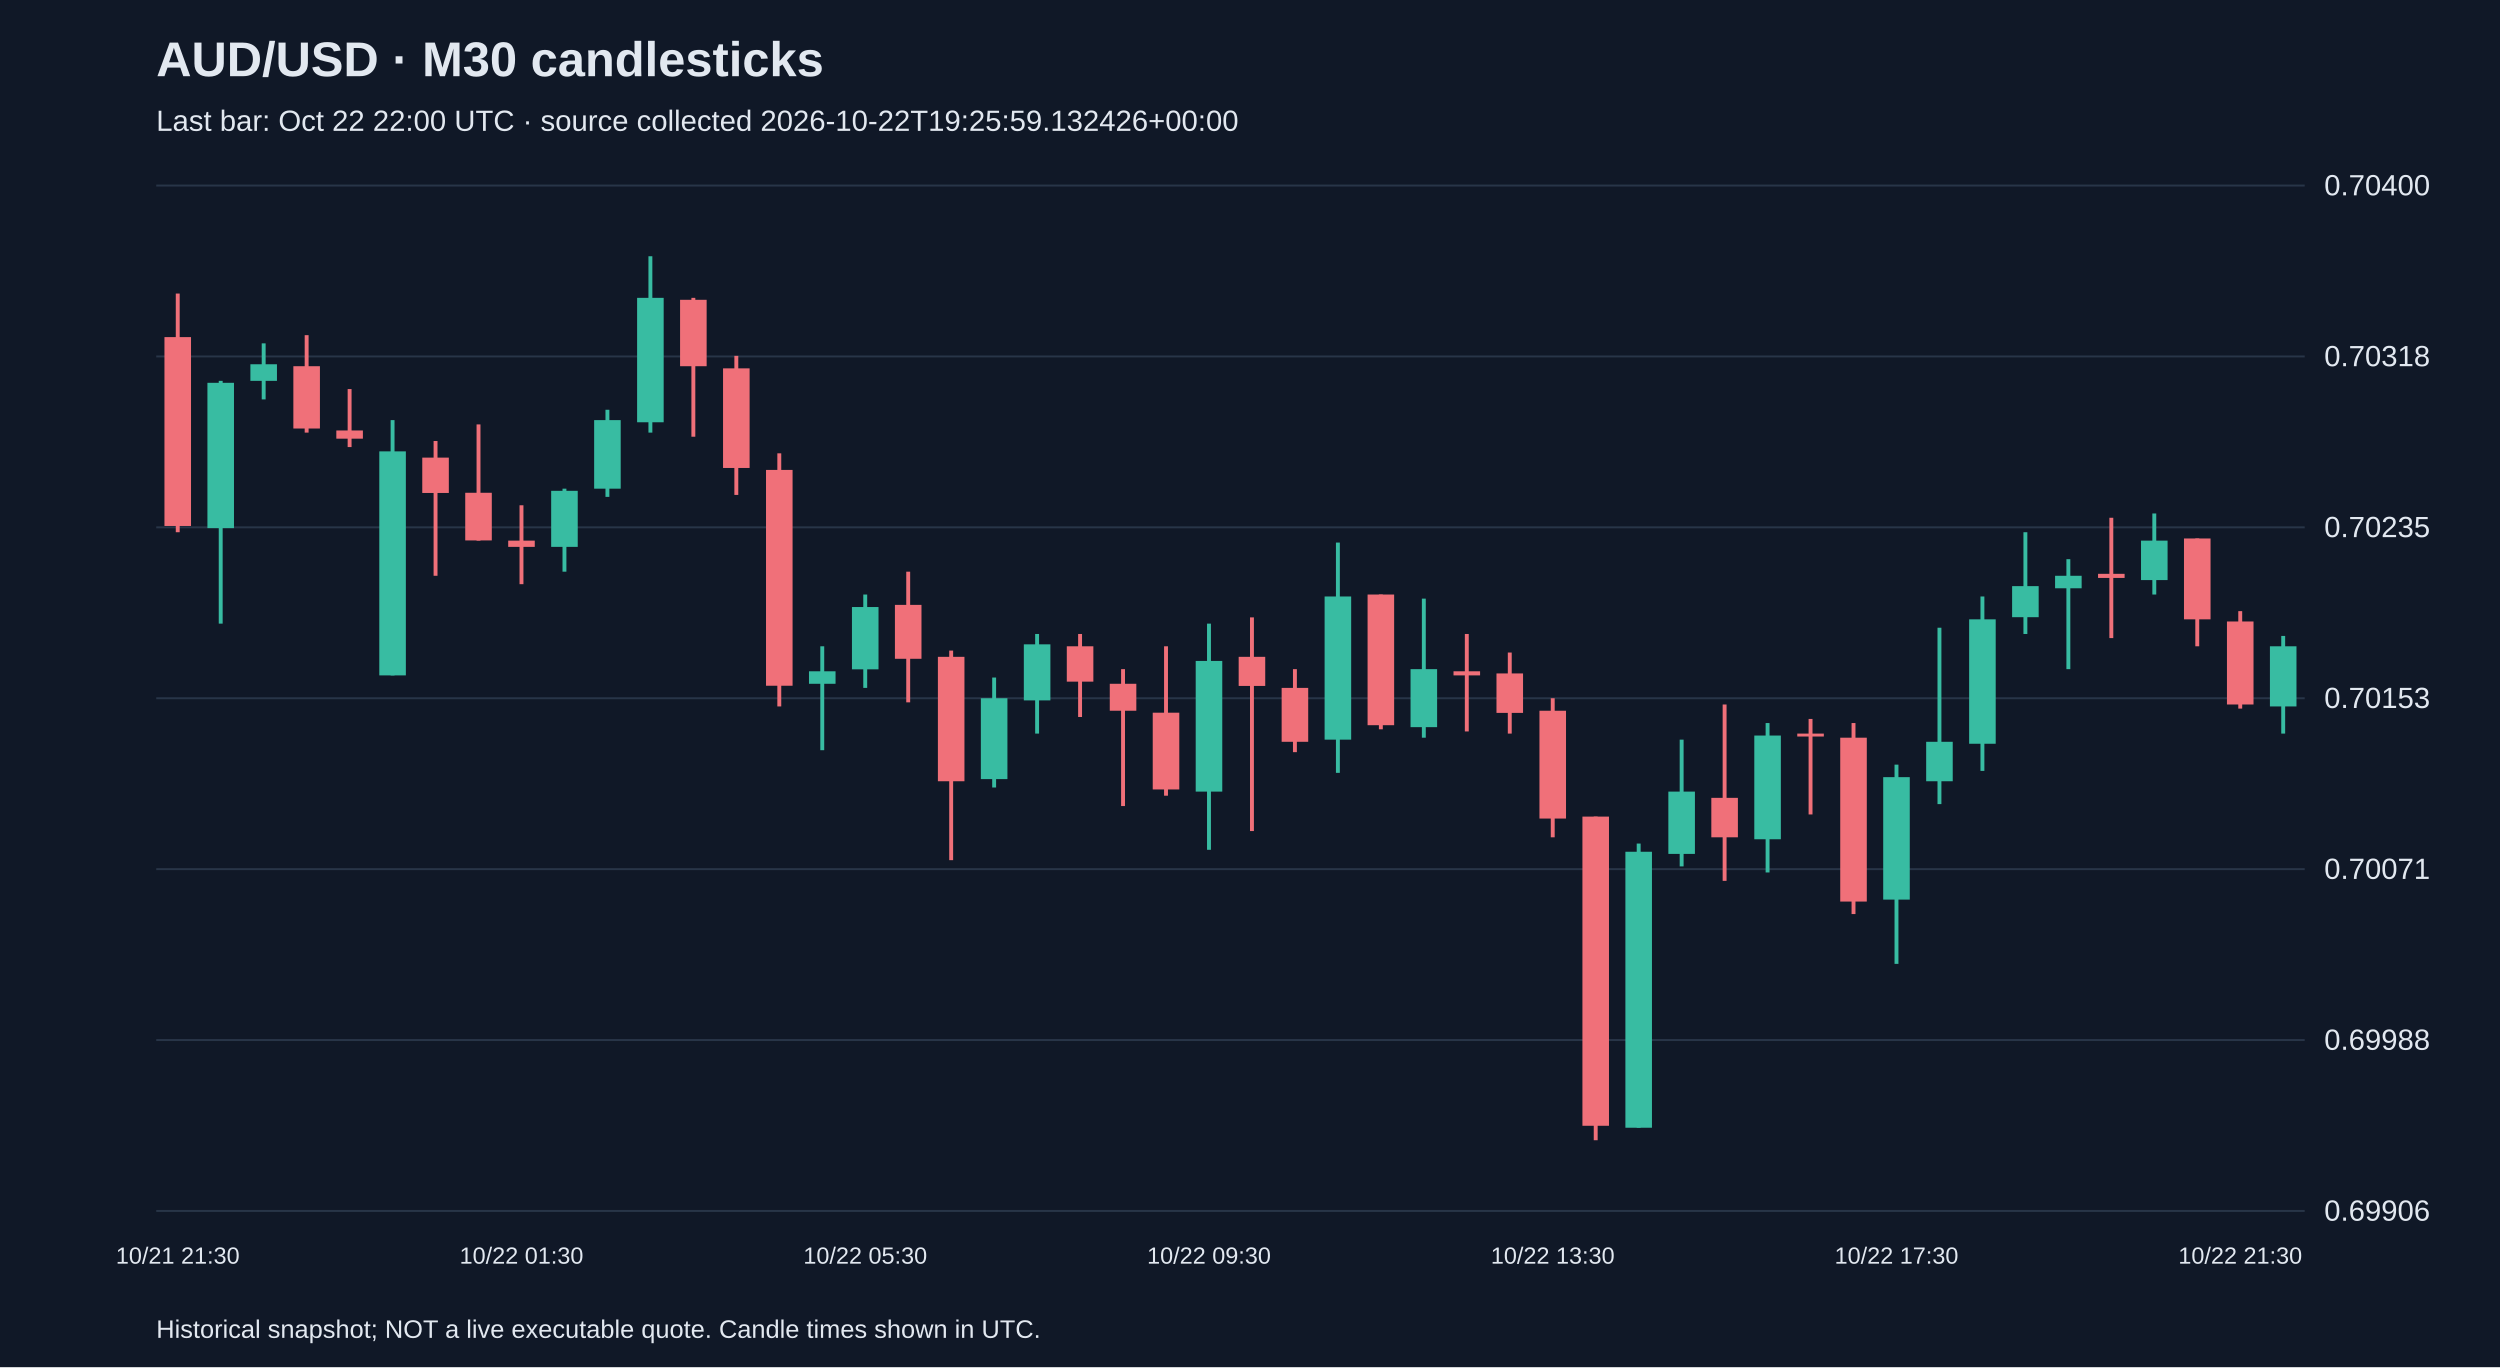
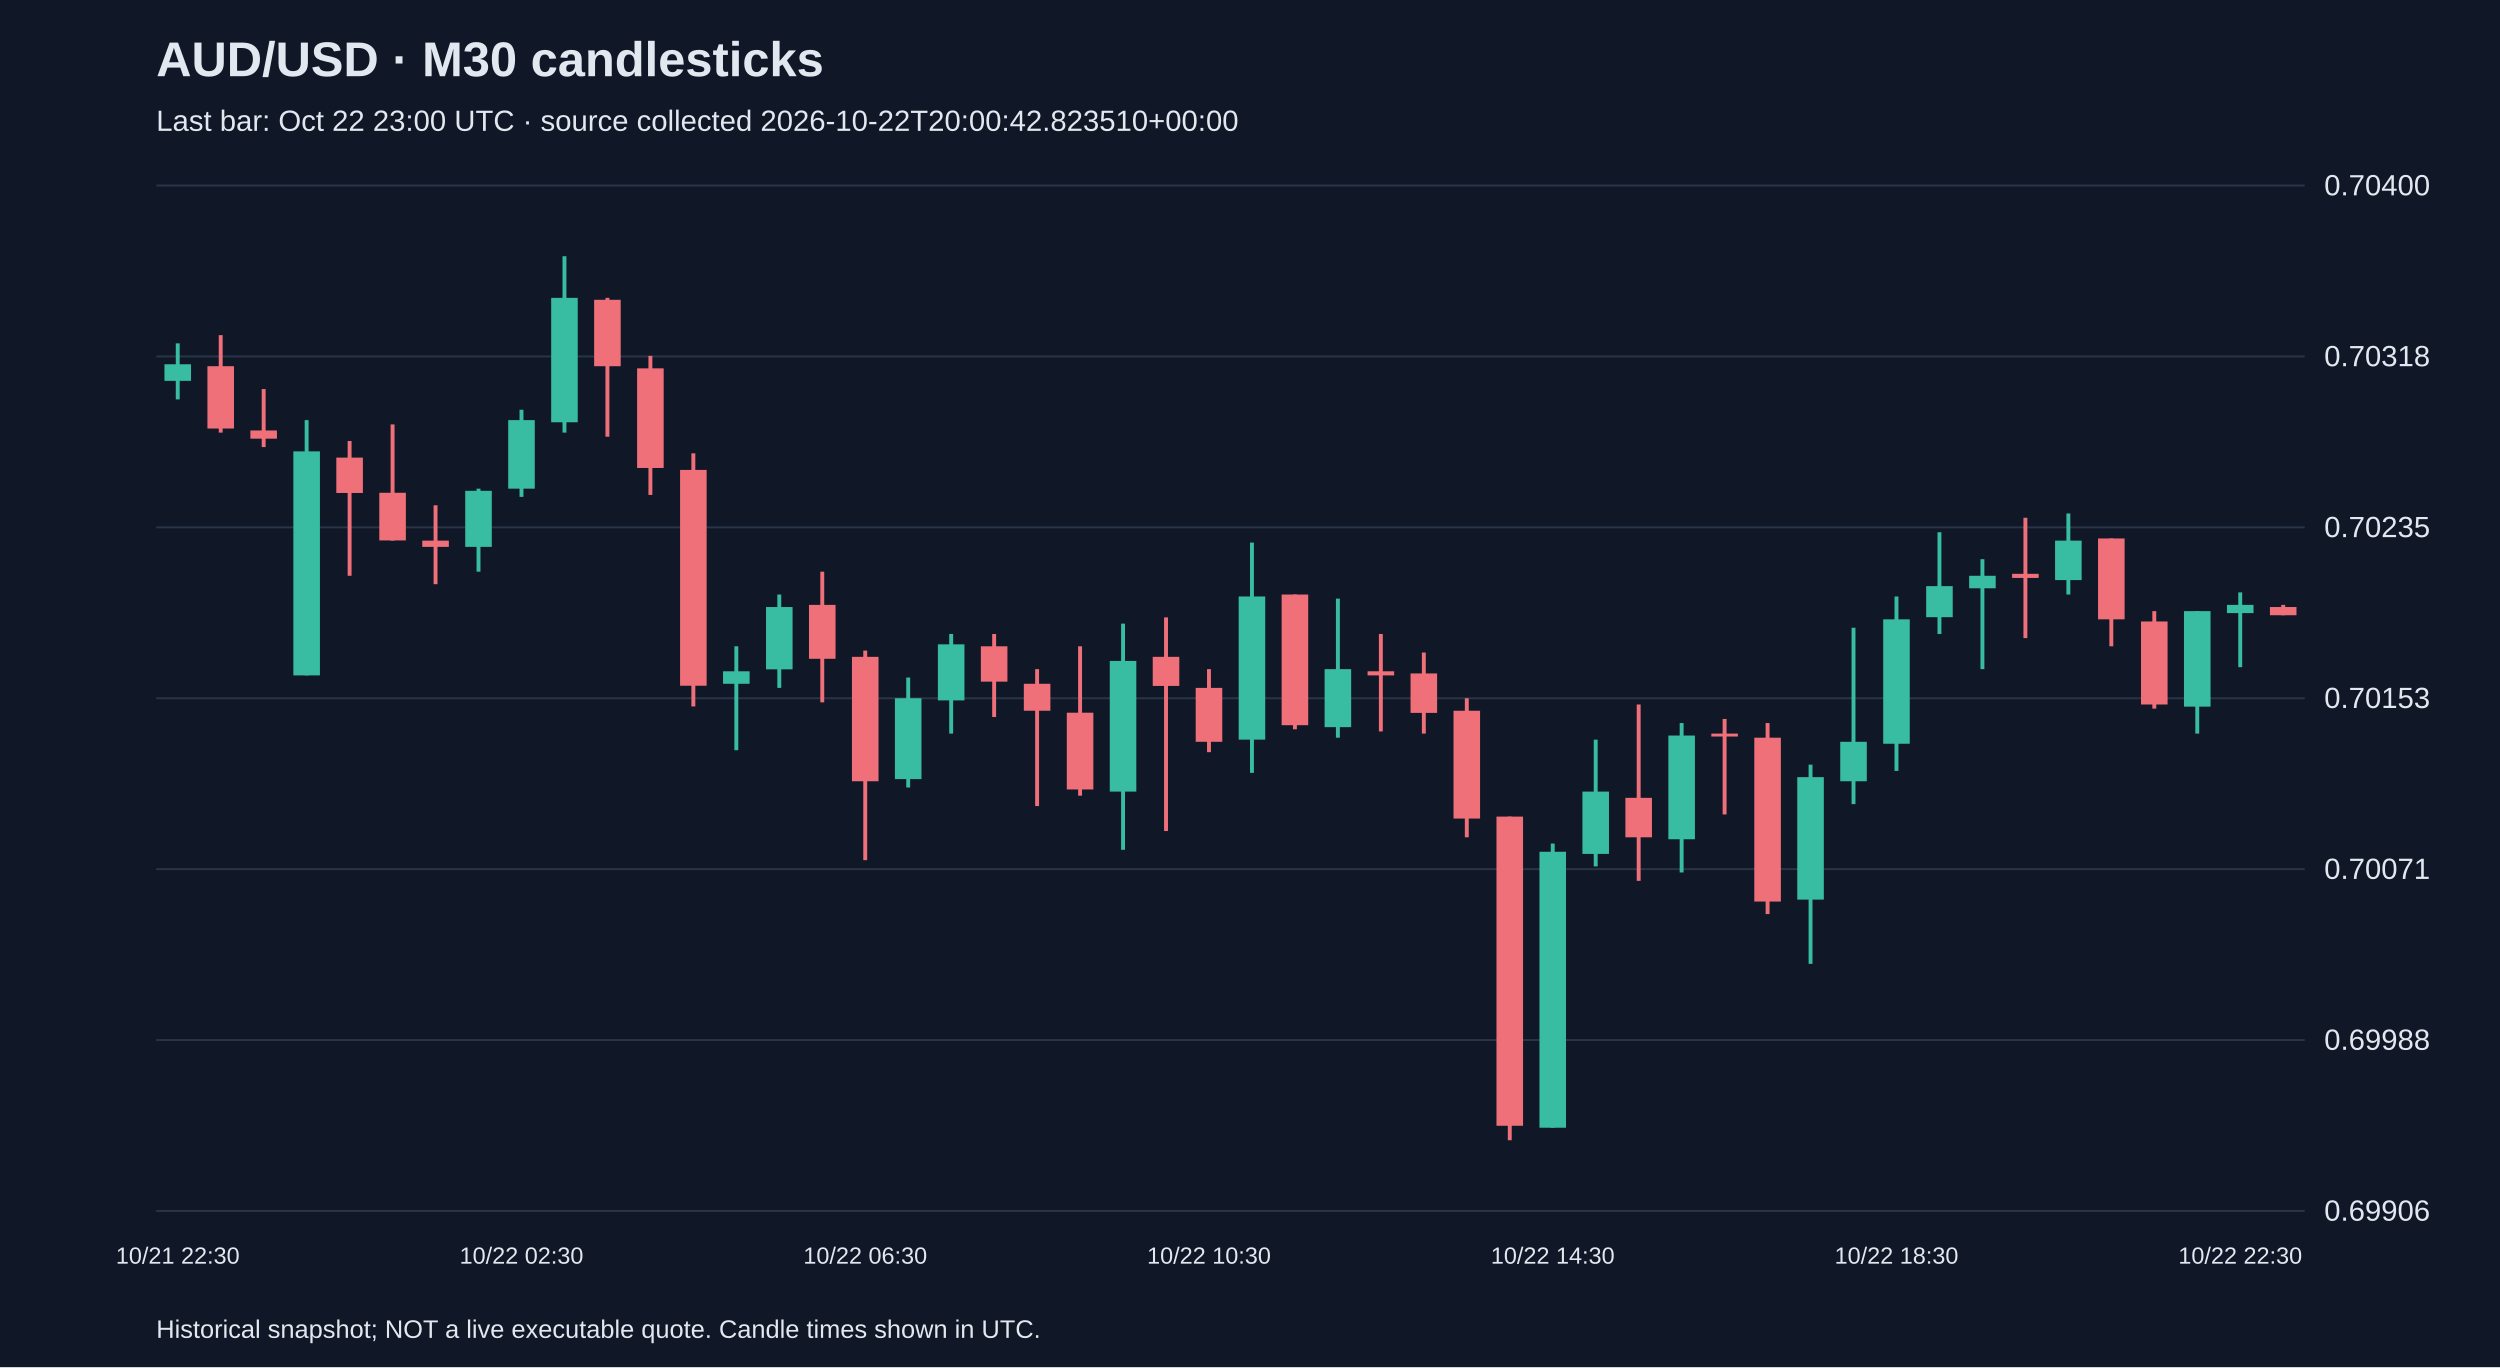
<svg xmlns="http://www.w3.org/2000/svg" viewBox="0 0 1280 700">
  <rect width="100%" height="100%" fill="#101827" />
  <style>text{font-family:Arial,sans-serif;fill:#e2e8f0}</style>
  <text x="80" y="39" font-size="25" font-weight="bold">AUD/USD · M30 candlesticks</text>
-   <text x="80" y="67" font-size="15" fill="#a6b1c5">Last bar: Oct 22 22:00 UTC · source collected 2026-10-22T19:25:59.132426+00:00</text>
+   <text x="80" y="67" font-size="15" fill="#a6b1c5">Last bar: Oct 22 23:00 UTC · source collected 2026-10-22T20:00:42.823510+00:00</text>
  <line x1="80" y1="620.0" x2="1180" y2="620.0" stroke="#283548" />
  <text x="1190" y="625.0" font-size="15">0.69906</text>
  <line x1="80" y1="532.5" x2="1180" y2="532.5" stroke="#283548" />
  <text x="1190" y="537.5" font-size="15">0.69988</text>
  <line x1="80" y1="445.0" x2="1180" y2="445.0" stroke="#283548" />
  <text x="1190" y="450.0" font-size="15">0.70071</text>
  <line x1="80" y1="357.5" x2="1180" y2="357.5" stroke="#283548" />
  <text x="1190" y="362.5" font-size="15">0.70153</text>
  <line x1="80" y1="270.0" x2="1180" y2="270.0" stroke="#283548" />
  <text x="1190" y="275.0" font-size="15">0.70235</text>
  <line x1="80" y1="182.5" x2="1180" y2="182.5" stroke="#283548" />
  <text x="1190" y="187.5" font-size="15">0.70318</text>
  <line x1="80" y1="95.0" x2="1180" y2="95.0" stroke="#283548" />
  <text x="1190" y="100.0" font-size="15">0.70400</text>
-   <line x1="91.0" y1="150.3" x2="91.0" y2="272.5" stroke="#f07079" stroke-width="2" />
-   <rect x="84.2" y="172.6" width="13.6" height="96.7" fill="#f07079" />
-   <text x="91.0" y="647" text-anchor="middle" font-size="12">10/21 21:30</text>
-   <line x1="113.0" y1="195.0" x2="113.0" y2="319.3" stroke="#38bca2" stroke-width="2" />
-   <rect x="106.2" y="196.0" width="13.6" height="74.4" fill="#38bca2" />
-   <line x1="135.0" y1="175.8" x2="135.0" y2="204.5" stroke="#38bca2" stroke-width="2" />
-   <rect x="128.2" y="186.5" width="13.6" height="8.5" fill="#38bca2" />
-   <line x1="157.0" y1="171.6" x2="157.0" y2="221.5" stroke="#f07079" stroke-width="2" />
-   <rect x="150.2" y="187.5" width="13.6" height="31.9" fill="#f07079" />
-   <line x1="179.0" y1="199.2" x2="179.0" y2="228.9" stroke="#f07079" stroke-width="2" />
-   <rect x="172.2" y="220.4" width="13.6" height="4.2" fill="#f07079" />
-   <line x1="201.0" y1="215.1" x2="201.0" y2="345.8" stroke="#38bca2" stroke-width="2" />
-   <rect x="194.2" y="231.1" width="13.6" height="114.7" fill="#38bca2" />
-   <line x1="223.0" y1="225.8" x2="223.0" y2="294.8" stroke="#f07079" stroke-width="2" />
-   <rect x="216.2" y="234.3" width="13.6" height="18.1" fill="#f07079" />
-   <line x1="245.0" y1="217.3" x2="245.0" y2="276.8" stroke="#f07079" stroke-width="2" />
-   <rect x="238.2" y="252.3" width="13.6" height="24.4" fill="#f07079" />
-   <line x1="267.0" y1="258.7" x2="267.0" y2="299.1" stroke="#f07079" stroke-width="2" />
-   <rect x="260.2" y="276.8" width="13.6" height="3.2" fill="#f07079" />
-   <text x="267.0" y="647" text-anchor="middle" font-size="12">10/22 01:30</text>
-   <line x1="289.0" y1="250.2" x2="289.0" y2="292.7" stroke="#38bca2" stroke-width="2" />
-   <rect x="282.2" y="251.3" width="13.6" height="28.7" fill="#38bca2" />
-   <line x1="311.0" y1="209.8" x2="311.0" y2="254.4" stroke="#38bca2" stroke-width="2" />
-   <rect x="304.2" y="215.1" width="13.6" height="35.1" fill="#38bca2" />
-   <line x1="333.0" y1="131.2" x2="333.0" y2="221.5" stroke="#38bca2" stroke-width="2" />
-   <rect x="326.2" y="152.5" width="13.6" height="63.7" fill="#38bca2" />
-   <line x1="355.0" y1="152.5" x2="355.0" y2="223.6" stroke="#f07079" stroke-width="2" />
-   <rect x="348.2" y="153.5" width="13.6" height="34.0" fill="#f07079" />
-   <line x1="377.0" y1="182.2" x2="377.0" y2="253.4" stroke="#f07079" stroke-width="2" />
-   <rect x="370.2" y="188.6" width="13.6" height="51.0" fill="#f07079" />
-   <line x1="399.0" y1="232.1" x2="399.0" y2="361.7" stroke="#f07079" stroke-width="2" />
-   <rect x="392.2" y="240.6" width="13.6" height="110.5" fill="#f07079" />
-   <line x1="421.0" y1="330.9" x2="421.0" y2="384.1" stroke="#38bca2" stroke-width="2" />
-   <rect x="414.2" y="343.7" width="13.6" height="6.4" fill="#38bca2" />
-   <line x1="443.0" y1="304.4" x2="443.0" y2="352.2" stroke="#38bca2" stroke-width="2" />
-   <rect x="436.2" y="310.8" width="13.6" height="31.9" fill="#38bca2" />
-   <text x="443.0" y="647" text-anchor="middle" font-size="12">10/22 05:30</text>
-   <line x1="465.0" y1="292.7" x2="465.0" y2="359.6" stroke="#f07079" stroke-width="2" />
-   <rect x="458.2" y="309.7" width="13.6" height="27.6" fill="#f07079" />
-   <line x1="487.0" y1="333.1" x2="487.0" y2="440.4" stroke="#f07079" stroke-width="2" />
-   <rect x="480.2" y="336.3" width="13.6" height="63.7" fill="#f07079" />
-   <line x1="509.0" y1="346.9" x2="509.0" y2="403.2" stroke="#38bca2" stroke-width="2" />
-   <rect x="502.2" y="357.5" width="13.6" height="41.4" fill="#38bca2" />
-   <line x1="531.0" y1="324.6" x2="531.0" y2="375.6" stroke="#38bca2" stroke-width="2" />
-   <rect x="524.2" y="329.9" width="13.6" height="28.7" fill="#38bca2" />
-   <line x1="553.0" y1="324.6" x2="553.0" y2="367.1" stroke="#f07079" stroke-width="2" />
-   <rect x="546.2" y="330.9" width="13.6" height="18.1" fill="#f07079" />
-   <line x1="575.0" y1="342.6" x2="575.0" y2="412.7" stroke="#f07079" stroke-width="2" />
-   <rect x="568.2" y="350.1" width="13.6" height="13.8" fill="#f07079" />
-   <line x1="597.0" y1="330.9" x2="597.0" y2="407.4" stroke="#f07079" stroke-width="2" />
-   <rect x="590.2" y="364.9" width="13.6" height="39.3" fill="#f07079" />
-   <line x1="619.0" y1="319.3" x2="619.0" y2="435.1" stroke="#38bca2" stroke-width="2" />
-   <rect x="612.2" y="338.4" width="13.6" height="66.9" fill="#38bca2" />
-   <text x="619.0" y="647" text-anchor="middle" font-size="12">10/22 09:30</text>
-   <line x1="641.0" y1="316.1" x2="641.0" y2="425.5" stroke="#f07079" stroke-width="2" />
-   <rect x="634.2" y="336.3" width="13.6" height="14.9" fill="#f07079" />
-   <line x1="663.0" y1="342.6" x2="663.0" y2="385.1" stroke="#f07079" stroke-width="2" />
-   <rect x="656.2" y="352.2" width="13.6" height="27.6" fill="#f07079" />
-   <line x1="685.0" y1="277.8" x2="685.0" y2="395.7" stroke="#38bca2" stroke-width="2" />
-   <rect x="678.2" y="305.4" width="13.6" height="73.3" fill="#38bca2" />
-   <line x1="707.0" y1="304.4" x2="707.0" y2="373.4" stroke="#f07079" stroke-width="2" />
-   <rect x="700.2" y="304.4" width="13.6" height="66.9" fill="#f07079" />
-   <line x1="729.0" y1="306.5" x2="729.0" y2="377.7" stroke="#38bca2" stroke-width="2" />
-   <rect x="722.2" y="342.6" width="13.6" height="29.7" fill="#38bca2" />
-   <line x1="751.0" y1="324.6" x2="751.0" y2="374.5" stroke="#f07079" stroke-width="2" />
-   <rect x="744.2" y="343.7" width="13.6" height="2.1" fill="#f07079" />
-   <line x1="773.0" y1="334.1" x2="773.0" y2="375.6" stroke="#f07079" stroke-width="2" />
-   <rect x="766.2" y="344.8" width="13.6" height="20.2" fill="#f07079" />
-   <line x1="795.0" y1="357.5" x2="795.0" y2="428.7" stroke="#f07079" stroke-width="2" />
-   <rect x="788.2" y="363.9" width="13.6" height="55.2" fill="#f07079" />
-   <text x="795.0" y="647" text-anchor="middle" font-size="12">10/22 13:30</text>
-   <line x1="817.0" y1="418.1" x2="817.0" y2="583.8" stroke="#f07079" stroke-width="2" />
-   <rect x="810.2" y="418.1" width="13.6" height="158.3" fill="#f07079" />
-   <line x1="839.0" y1="431.9" x2="839.0" y2="577.4" stroke="#38bca2" stroke-width="2" />
-   <rect x="832.2" y="436.1" width="13.6" height="141.3" fill="#38bca2" />
-   <line x1="861.0" y1="378.7" x2="861.0" y2="443.6" stroke="#38bca2" stroke-width="2" />
-   <rect x="854.2" y="405.3" width="13.6" height="31.9" fill="#38bca2" />
-   <line x1="883.0" y1="360.7" x2="883.0" y2="451.0" stroke="#f07079" stroke-width="2" />
-   <rect x="876.2" y="408.5" width="13.6" height="20.2" fill="#f07079" />
-   <line x1="905.0" y1="370.2" x2="905.0" y2="446.7" stroke="#38bca2" stroke-width="2" />
-   <rect x="898.2" y="376.6" width="13.6" height="53.1" fill="#38bca2" />
-   <line x1="927.0" y1="368.1" x2="927.0" y2="417.0" stroke="#f07079" stroke-width="2" />
-   <rect x="920.2" y="375.6" width="13.6" height="1.5" fill="#f07079" />
-   <line x1="949.0" y1="370.2" x2="949.0" y2="468.0" stroke="#f07079" stroke-width="2" />
-   <rect x="942.2" y="377.7" width="13.6" height="83.9" fill="#f07079" />
-   <line x1="971.0" y1="391.5" x2="971.0" y2="493.5" stroke="#38bca2" stroke-width="2" />
-   <rect x="964.2" y="397.9" width="13.6" height="62.7" fill="#38bca2" />
-   <text x="971.0" y="647" text-anchor="middle" font-size="12">10/22 17:30</text>
-   <line x1="993.0" y1="321.4" x2="993.0" y2="411.7" stroke="#38bca2" stroke-width="2" />
-   <rect x="986.2" y="379.8" width="13.6" height="20.2" fill="#38bca2" />
-   <line x1="1015.0" y1="305.4" x2="1015.0" y2="394.7" stroke="#38bca2" stroke-width="2" />
-   <rect x="1008.2" y="317.1" width="13.6" height="63.7" fill="#38bca2" />
-   <line x1="1037.0" y1="272.5" x2="1037.0" y2="324.6" stroke="#38bca2" stroke-width="2" />
-   <rect x="1030.2" y="300.1" width="13.6" height="15.9" fill="#38bca2" />
-   <line x1="1059.0" y1="286.3" x2="1059.0" y2="342.6" stroke="#38bca2" stroke-width="2" />
-   <rect x="1052.2" y="294.8" width="13.6" height="6.4" fill="#38bca2" />
-   <line x1="1081.0" y1="265.1" x2="1081.0" y2="326.7" stroke="#f07079" stroke-width="2" />
-   <rect x="1074.2" y="293.8" width="13.6" height="2.1" fill="#f07079" />
-   <line x1="1103.0" y1="262.9" x2="1103.0" y2="304.4" stroke="#38bca2" stroke-width="2" />
-   <rect x="1096.2" y="276.8" width="13.6" height="20.2" fill="#38bca2" />
-   <line x1="1125.0" y1="275.7" x2="1125.0" y2="330.9" stroke="#f07079" stroke-width="2" />
-   <rect x="1118.2" y="275.7" width="13.6" height="41.4" fill="#f07079" />
-   <line x1="1147.0" y1="312.9" x2="1147.0" y2="362.8" stroke="#f07079" stroke-width="2" />
-   <rect x="1140.2" y="318.2" width="13.6" height="42.5" fill="#f07079" />
-   <text x="1147.0" y="647" text-anchor="middle" font-size="12">10/22 21:30</text>
-   <line x1="1169.0" y1="325.6" x2="1169.0" y2="375.6" stroke="#38bca2" stroke-width="2" />
-   <rect x="1162.2" y="330.9" width="13.6" height="30.8" fill="#38bca2" />
+   <line x1="91.0" y1="175.8" x2="91.0" y2="204.5" stroke="#38bca2" stroke-width="2" />
+   <rect x="84.2" y="186.5" width="13.6" height="8.5" fill="#38bca2" />
+   <text x="91.0" y="647" text-anchor="middle" font-size="12">10/21 22:30</text>
+   <line x1="113.0" y1="171.6" x2="113.0" y2="221.5" stroke="#f07079" stroke-width="2" />
+   <rect x="106.2" y="187.5" width="13.6" height="31.9" fill="#f07079" />
+   <line x1="135.0" y1="199.2" x2="135.0" y2="228.9" stroke="#f07079" stroke-width="2" />
+   <rect x="128.2" y="220.4" width="13.6" height="4.2" fill="#f07079" />
+   <line x1="157.0" y1="215.1" x2="157.0" y2="345.8" stroke="#38bca2" stroke-width="2" />
+   <rect x="150.2" y="231.1" width="13.6" height="114.7" fill="#38bca2" />
+   <line x1="179.0" y1="225.8" x2="179.0" y2="294.8" stroke="#f07079" stroke-width="2" />
+   <rect x="172.2" y="234.3" width="13.6" height="18.1" fill="#f07079" />
+   <line x1="201.0" y1="217.3" x2="201.0" y2="276.8" stroke="#f07079" stroke-width="2" />
+   <rect x="194.2" y="252.3" width="13.6" height="24.4" fill="#f07079" />
+   <line x1="223.0" y1="258.7" x2="223.0" y2="299.1" stroke="#f07079" stroke-width="2" />
+   <rect x="216.2" y="276.8" width="13.6" height="3.2" fill="#f07079" />
+   <line x1="245.0" y1="250.2" x2="245.0" y2="292.7" stroke="#38bca2" stroke-width="2" />
+   <rect x="238.2" y="251.3" width="13.6" height="28.7" fill="#38bca2" />
+   <line x1="267.0" y1="209.8" x2="267.0" y2="254.4" stroke="#38bca2" stroke-width="2" />
+   <rect x="260.2" y="215.1" width="13.6" height="35.1" fill="#38bca2" />
+   <text x="267.0" y="647" text-anchor="middle" font-size="12">10/22 02:30</text>
+   <line x1="289.0" y1="131.2" x2="289.0" y2="221.5" stroke="#38bca2" stroke-width="2" />
+   <rect x="282.2" y="152.5" width="13.6" height="63.7" fill="#38bca2" />
+   <line x1="311.0" y1="152.5" x2="311.0" y2="223.6" stroke="#f07079" stroke-width="2" />
+   <rect x="304.2" y="153.5" width="13.6" height="34.0" fill="#f07079" />
+   <line x1="333.0" y1="182.2" x2="333.0" y2="253.4" stroke="#f07079" stroke-width="2" />
+   <rect x="326.2" y="188.6" width="13.6" height="51.0" fill="#f07079" />
+   <line x1="355.0" y1="232.1" x2="355.0" y2="361.7" stroke="#f07079" stroke-width="2" />
+   <rect x="348.2" y="240.6" width="13.6" height="110.5" fill="#f07079" />
+   <line x1="377.0" y1="330.9" x2="377.0" y2="384.1" stroke="#38bca2" stroke-width="2" />
+   <rect x="370.2" y="343.7" width="13.6" height="6.4" fill="#38bca2" />
+   <line x1="399.0" y1="304.4" x2="399.0" y2="352.2" stroke="#38bca2" stroke-width="2" />
+   <rect x="392.2" y="310.8" width="13.6" height="31.9" fill="#38bca2" />
+   <line x1="421.0" y1="292.7" x2="421.0" y2="359.6" stroke="#f07079" stroke-width="2" />
+   <rect x="414.2" y="309.7" width="13.6" height="27.6" fill="#f07079" />
+   <line x1="443.0" y1="333.1" x2="443.0" y2="440.4" stroke="#f07079" stroke-width="2" />
+   <rect x="436.2" y="336.3" width="13.6" height="63.7" fill="#f07079" />
+   <text x="443.0" y="647" text-anchor="middle" font-size="12">10/22 06:30</text>
+   <line x1="465.0" y1="346.9" x2="465.0" y2="403.2" stroke="#38bca2" stroke-width="2" />
+   <rect x="458.2" y="357.5" width="13.6" height="41.4" fill="#38bca2" />
+   <line x1="487.0" y1="324.6" x2="487.0" y2="375.6" stroke="#38bca2" stroke-width="2" />
+   <rect x="480.2" y="329.9" width="13.6" height="28.7" fill="#38bca2" />
+   <line x1="509.0" y1="324.6" x2="509.0" y2="367.1" stroke="#f07079" stroke-width="2" />
+   <rect x="502.2" y="330.9" width="13.6" height="18.1" fill="#f07079" />
+   <line x1="531.0" y1="342.6" x2="531.0" y2="412.7" stroke="#f07079" stroke-width="2" />
+   <rect x="524.2" y="350.1" width="13.6" height="13.8" fill="#f07079" />
+   <line x1="553.0" y1="330.9" x2="553.0" y2="407.4" stroke="#f07079" stroke-width="2" />
+   <rect x="546.2" y="364.9" width="13.6" height="39.3" fill="#f07079" />
+   <line x1="575.0" y1="319.3" x2="575.0" y2="435.1" stroke="#38bca2" stroke-width="2" />
+   <rect x="568.2" y="338.4" width="13.6" height="66.9" fill="#38bca2" />
+   <line x1="597.0" y1="316.1" x2="597.0" y2="425.5" stroke="#f07079" stroke-width="2" />
+   <rect x="590.2" y="336.3" width="13.6" height="14.9" fill="#f07079" />
+   <line x1="619.0" y1="342.6" x2="619.0" y2="385.1" stroke="#f07079" stroke-width="2" />
+   <rect x="612.2" y="352.2" width="13.6" height="27.6" fill="#f07079" />
+   <text x="619.0" y="647" text-anchor="middle" font-size="12">10/22 10:30</text>
+   <line x1="641.0" y1="277.8" x2="641.0" y2="395.7" stroke="#38bca2" stroke-width="2" />
+   <rect x="634.2" y="305.4" width="13.6" height="73.3" fill="#38bca2" />
+   <line x1="663.0" y1="304.4" x2="663.0" y2="373.4" stroke="#f07079" stroke-width="2" />
+   <rect x="656.2" y="304.4" width="13.6" height="66.9" fill="#f07079" />
+   <line x1="685.0" y1="306.5" x2="685.0" y2="377.7" stroke="#38bca2" stroke-width="2" />
+   <rect x="678.2" y="342.6" width="13.6" height="29.7" fill="#38bca2" />
+   <line x1="707.0" y1="324.6" x2="707.0" y2="374.5" stroke="#f07079" stroke-width="2" />
+   <rect x="700.2" y="343.7" width="13.6" height="2.1" fill="#f07079" />
+   <line x1="729.0" y1="334.1" x2="729.0" y2="375.6" stroke="#f07079" stroke-width="2" />
+   <rect x="722.2" y="344.8" width="13.6" height="20.2" fill="#f07079" />
+   <line x1="751.0" y1="357.5" x2="751.0" y2="428.7" stroke="#f07079" stroke-width="2" />
+   <rect x="744.2" y="363.9" width="13.6" height="55.2" fill="#f07079" />
+   <line x1="773.0" y1="418.1" x2="773.0" y2="583.8" stroke="#f07079" stroke-width="2" />
+   <rect x="766.2" y="418.1" width="13.6" height="158.3" fill="#f07079" />
+   <line x1="795.0" y1="431.9" x2="795.0" y2="577.4" stroke="#38bca2" stroke-width="2" />
+   <rect x="788.2" y="436.1" width="13.6" height="141.3" fill="#38bca2" />
+   <text x="795.0" y="647" text-anchor="middle" font-size="12">10/22 14:30</text>
+   <line x1="817.0" y1="378.7" x2="817.0" y2="443.6" stroke="#38bca2" stroke-width="2" />
+   <rect x="810.2" y="405.3" width="13.6" height="31.9" fill="#38bca2" />
+   <line x1="839.0" y1="360.7" x2="839.0" y2="451.0" stroke="#f07079" stroke-width="2" />
+   <rect x="832.2" y="408.5" width="13.6" height="20.2" fill="#f07079" />
+   <line x1="861.0" y1="370.2" x2="861.0" y2="446.7" stroke="#38bca2" stroke-width="2" />
+   <rect x="854.2" y="376.6" width="13.6" height="53.1" fill="#38bca2" />
+   <line x1="883.0" y1="368.1" x2="883.0" y2="417.0" stroke="#f07079" stroke-width="2" />
+   <rect x="876.2" y="375.6" width="13.6" height="1.5" fill="#f07079" />
+   <line x1="905.0" y1="370.2" x2="905.0" y2="468.0" stroke="#f07079" stroke-width="2" />
+   <rect x="898.2" y="377.7" width="13.6" height="83.9" fill="#f07079" />
+   <line x1="927.0" y1="391.5" x2="927.0" y2="493.5" stroke="#38bca2" stroke-width="2" />
+   <rect x="920.2" y="397.9" width="13.6" height="62.7" fill="#38bca2" />
+   <line x1="949.0" y1="321.4" x2="949.0" y2="411.7" stroke="#38bca2" stroke-width="2" />
+   <rect x="942.2" y="379.8" width="13.6" height="20.2" fill="#38bca2" />
+   <line x1="971.0" y1="305.4" x2="971.0" y2="394.7" stroke="#38bca2" stroke-width="2" />
+   <rect x="964.2" y="317.1" width="13.6" height="63.7" fill="#38bca2" />
+   <text x="971.0" y="647" text-anchor="middle" font-size="12">10/22 18:30</text>
+   <line x1="993.0" y1="272.5" x2="993.0" y2="324.6" stroke="#38bca2" stroke-width="2" />
+   <rect x="986.2" y="300.1" width="13.6" height="15.9" fill="#38bca2" />
+   <line x1="1015.0" y1="286.3" x2="1015.0" y2="342.6" stroke="#38bca2" stroke-width="2" />
+   <rect x="1008.2" y="294.8" width="13.6" height="6.4" fill="#38bca2" />
+   <line x1="1037.0" y1="265.1" x2="1037.0" y2="326.7" stroke="#f07079" stroke-width="2" />
+   <rect x="1030.2" y="293.8" width="13.6" height="2.1" fill="#f07079" />
+   <line x1="1059.0" y1="262.9" x2="1059.0" y2="304.4" stroke="#38bca2" stroke-width="2" />
+   <rect x="1052.2" y="276.8" width="13.6" height="20.2" fill="#38bca2" />
+   <line x1="1081.0" y1="275.7" x2="1081.0" y2="330.9" stroke="#f07079" stroke-width="2" />
+   <rect x="1074.2" y="275.7" width="13.6" height="41.4" fill="#f07079" />
+   <line x1="1103.0" y1="312.9" x2="1103.0" y2="362.8" stroke="#f07079" stroke-width="2" />
+   <rect x="1096.2" y="318.2" width="13.6" height="42.5" fill="#f07079" />
+   <line x1="1125.0" y1="312.9" x2="1125.0" y2="375.6" stroke="#38bca2" stroke-width="2" />
+   <rect x="1118.2" y="312.9" width="13.6" height="48.9" fill="#38bca2" />
+   <line x1="1147.0" y1="303.3" x2="1147.0" y2="341.6" stroke="#38bca2" stroke-width="2" />
+   <rect x="1140.2" y="309.7" width="13.6" height="4.2" fill="#38bca2" />
+   <text x="1147.0" y="647" text-anchor="middle" font-size="12">10/22 22:30</text>
+   <line x1="1169.0" y1="309.7" x2="1169.0" y2="315.0" stroke="#f07079" stroke-width="2" />
+   <rect x="1162.2" y="310.8" width="13.6" height="4.2" fill="#f07079" />
  <text x="80" y="685" font-size="13">Historical snapshot; NOT a live executable quote. Candle times shown in UTC.</text>
</svg>
